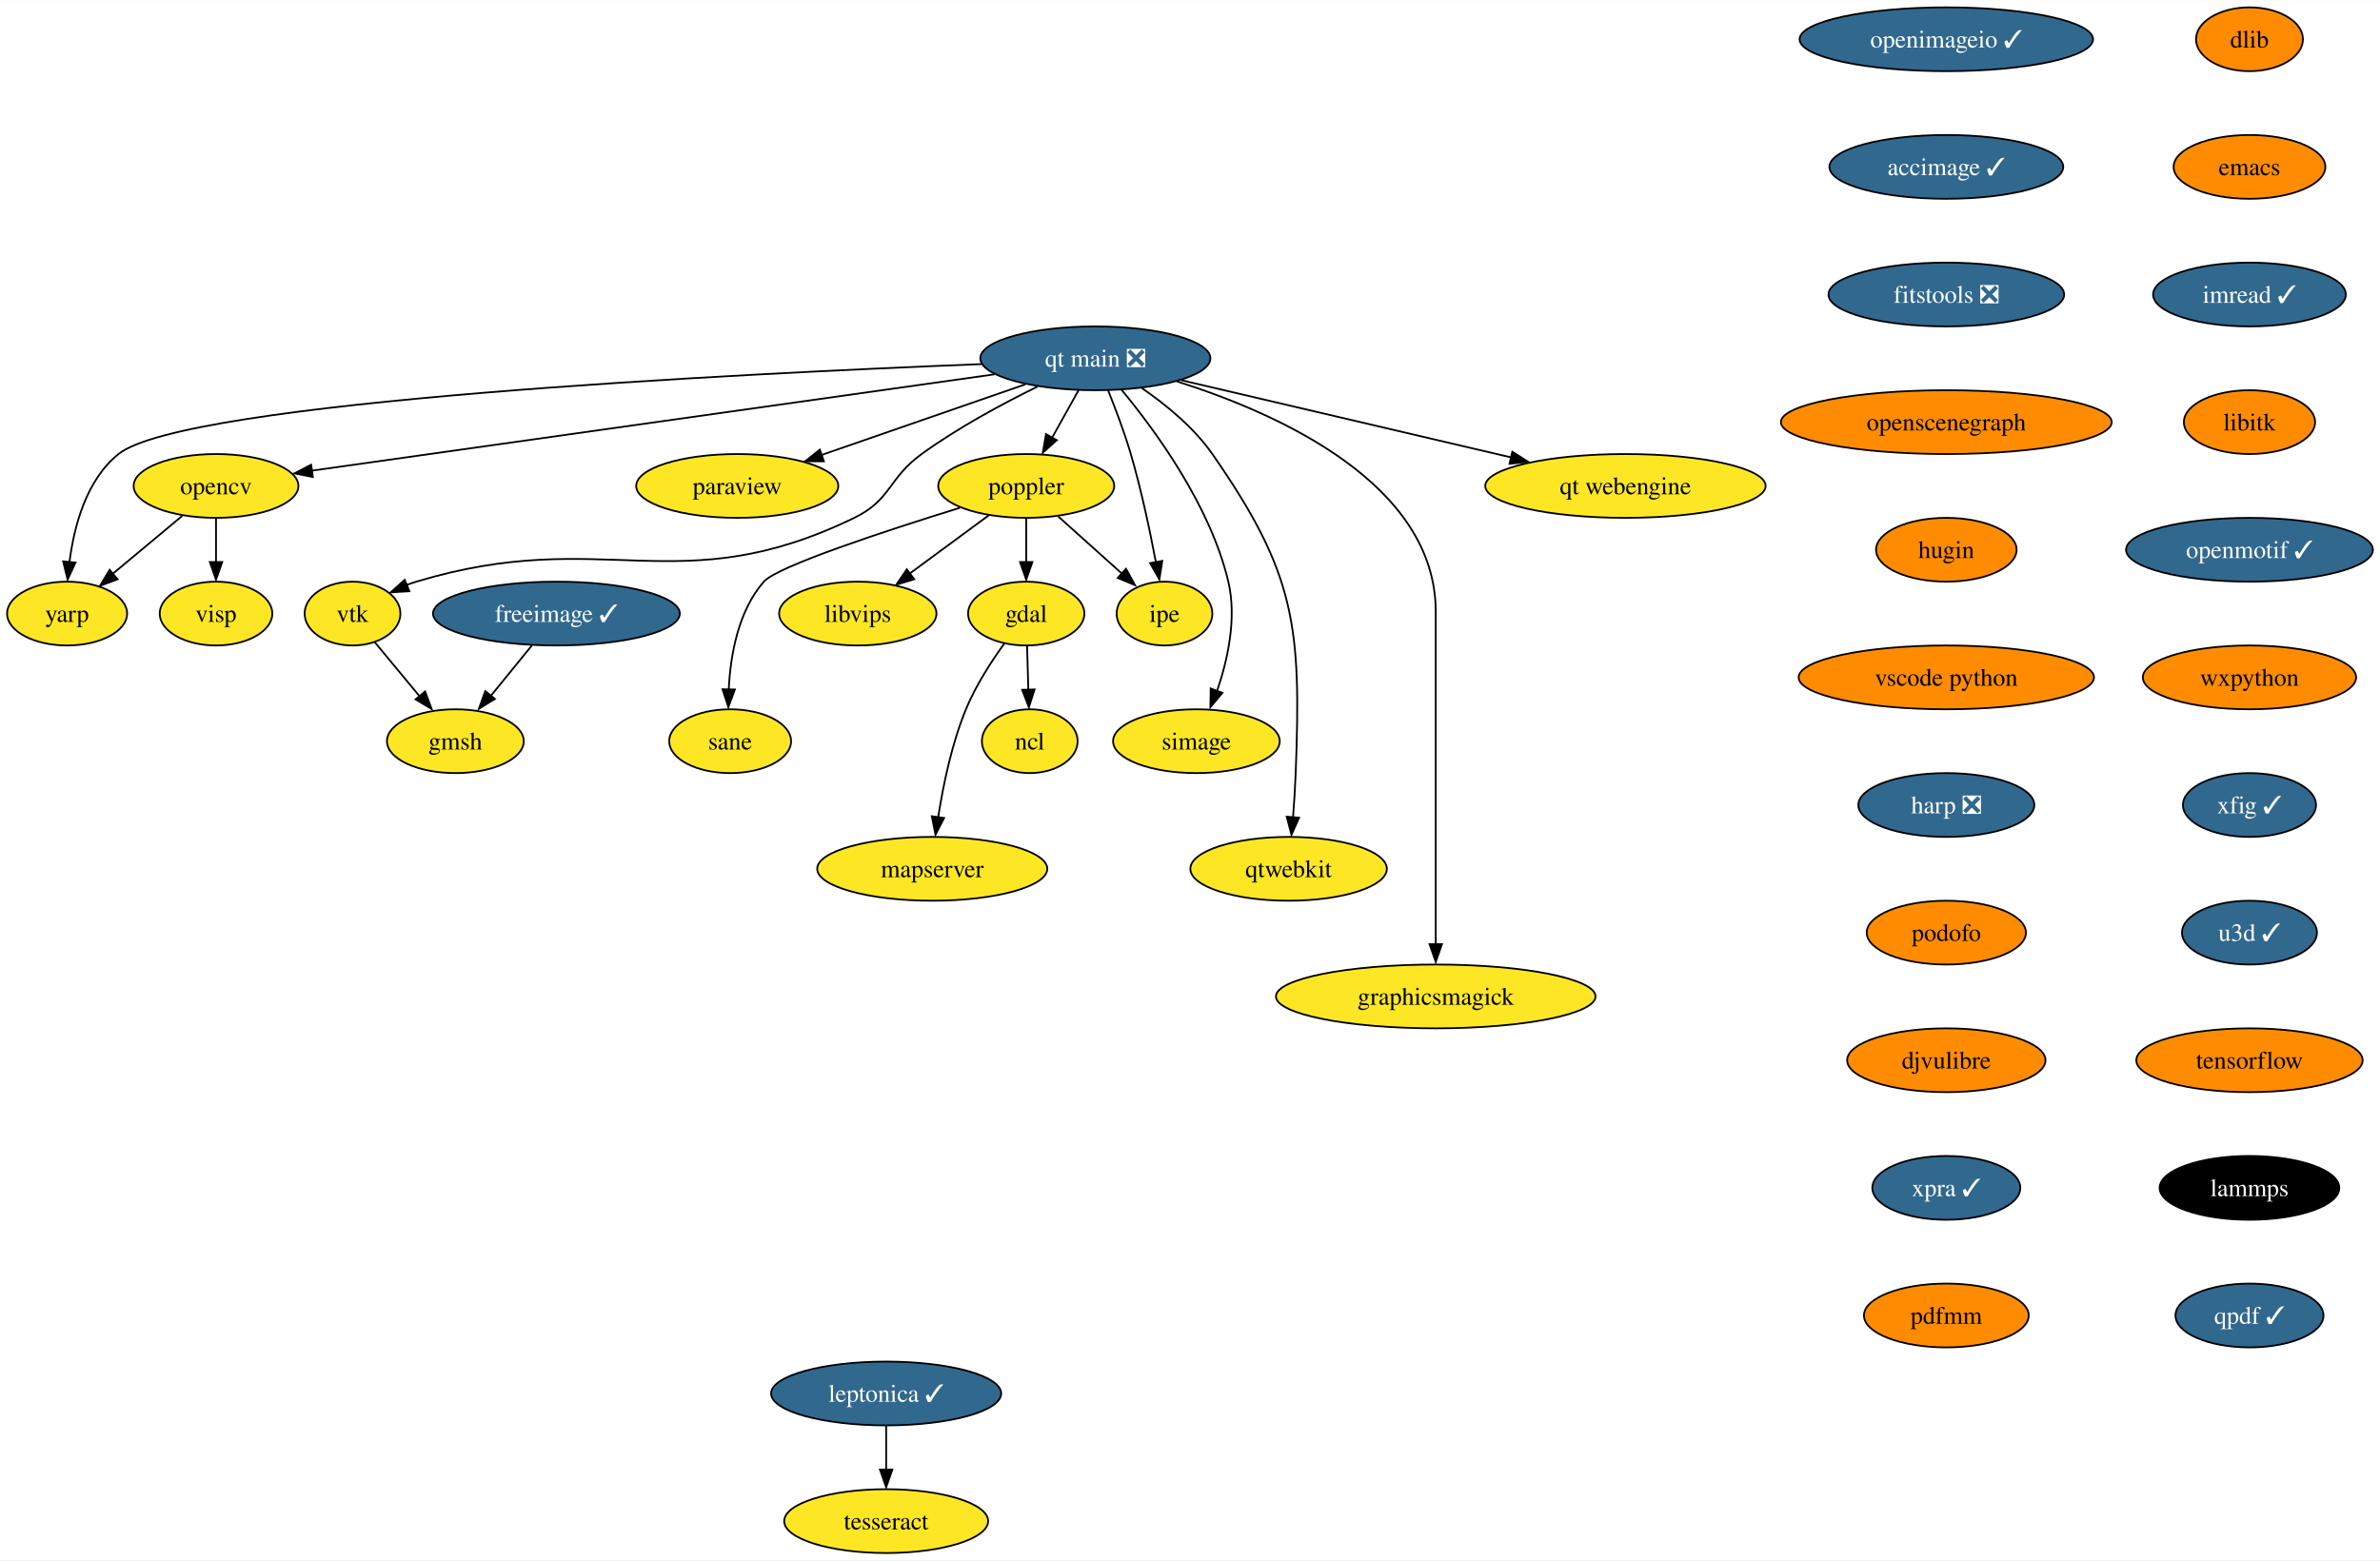
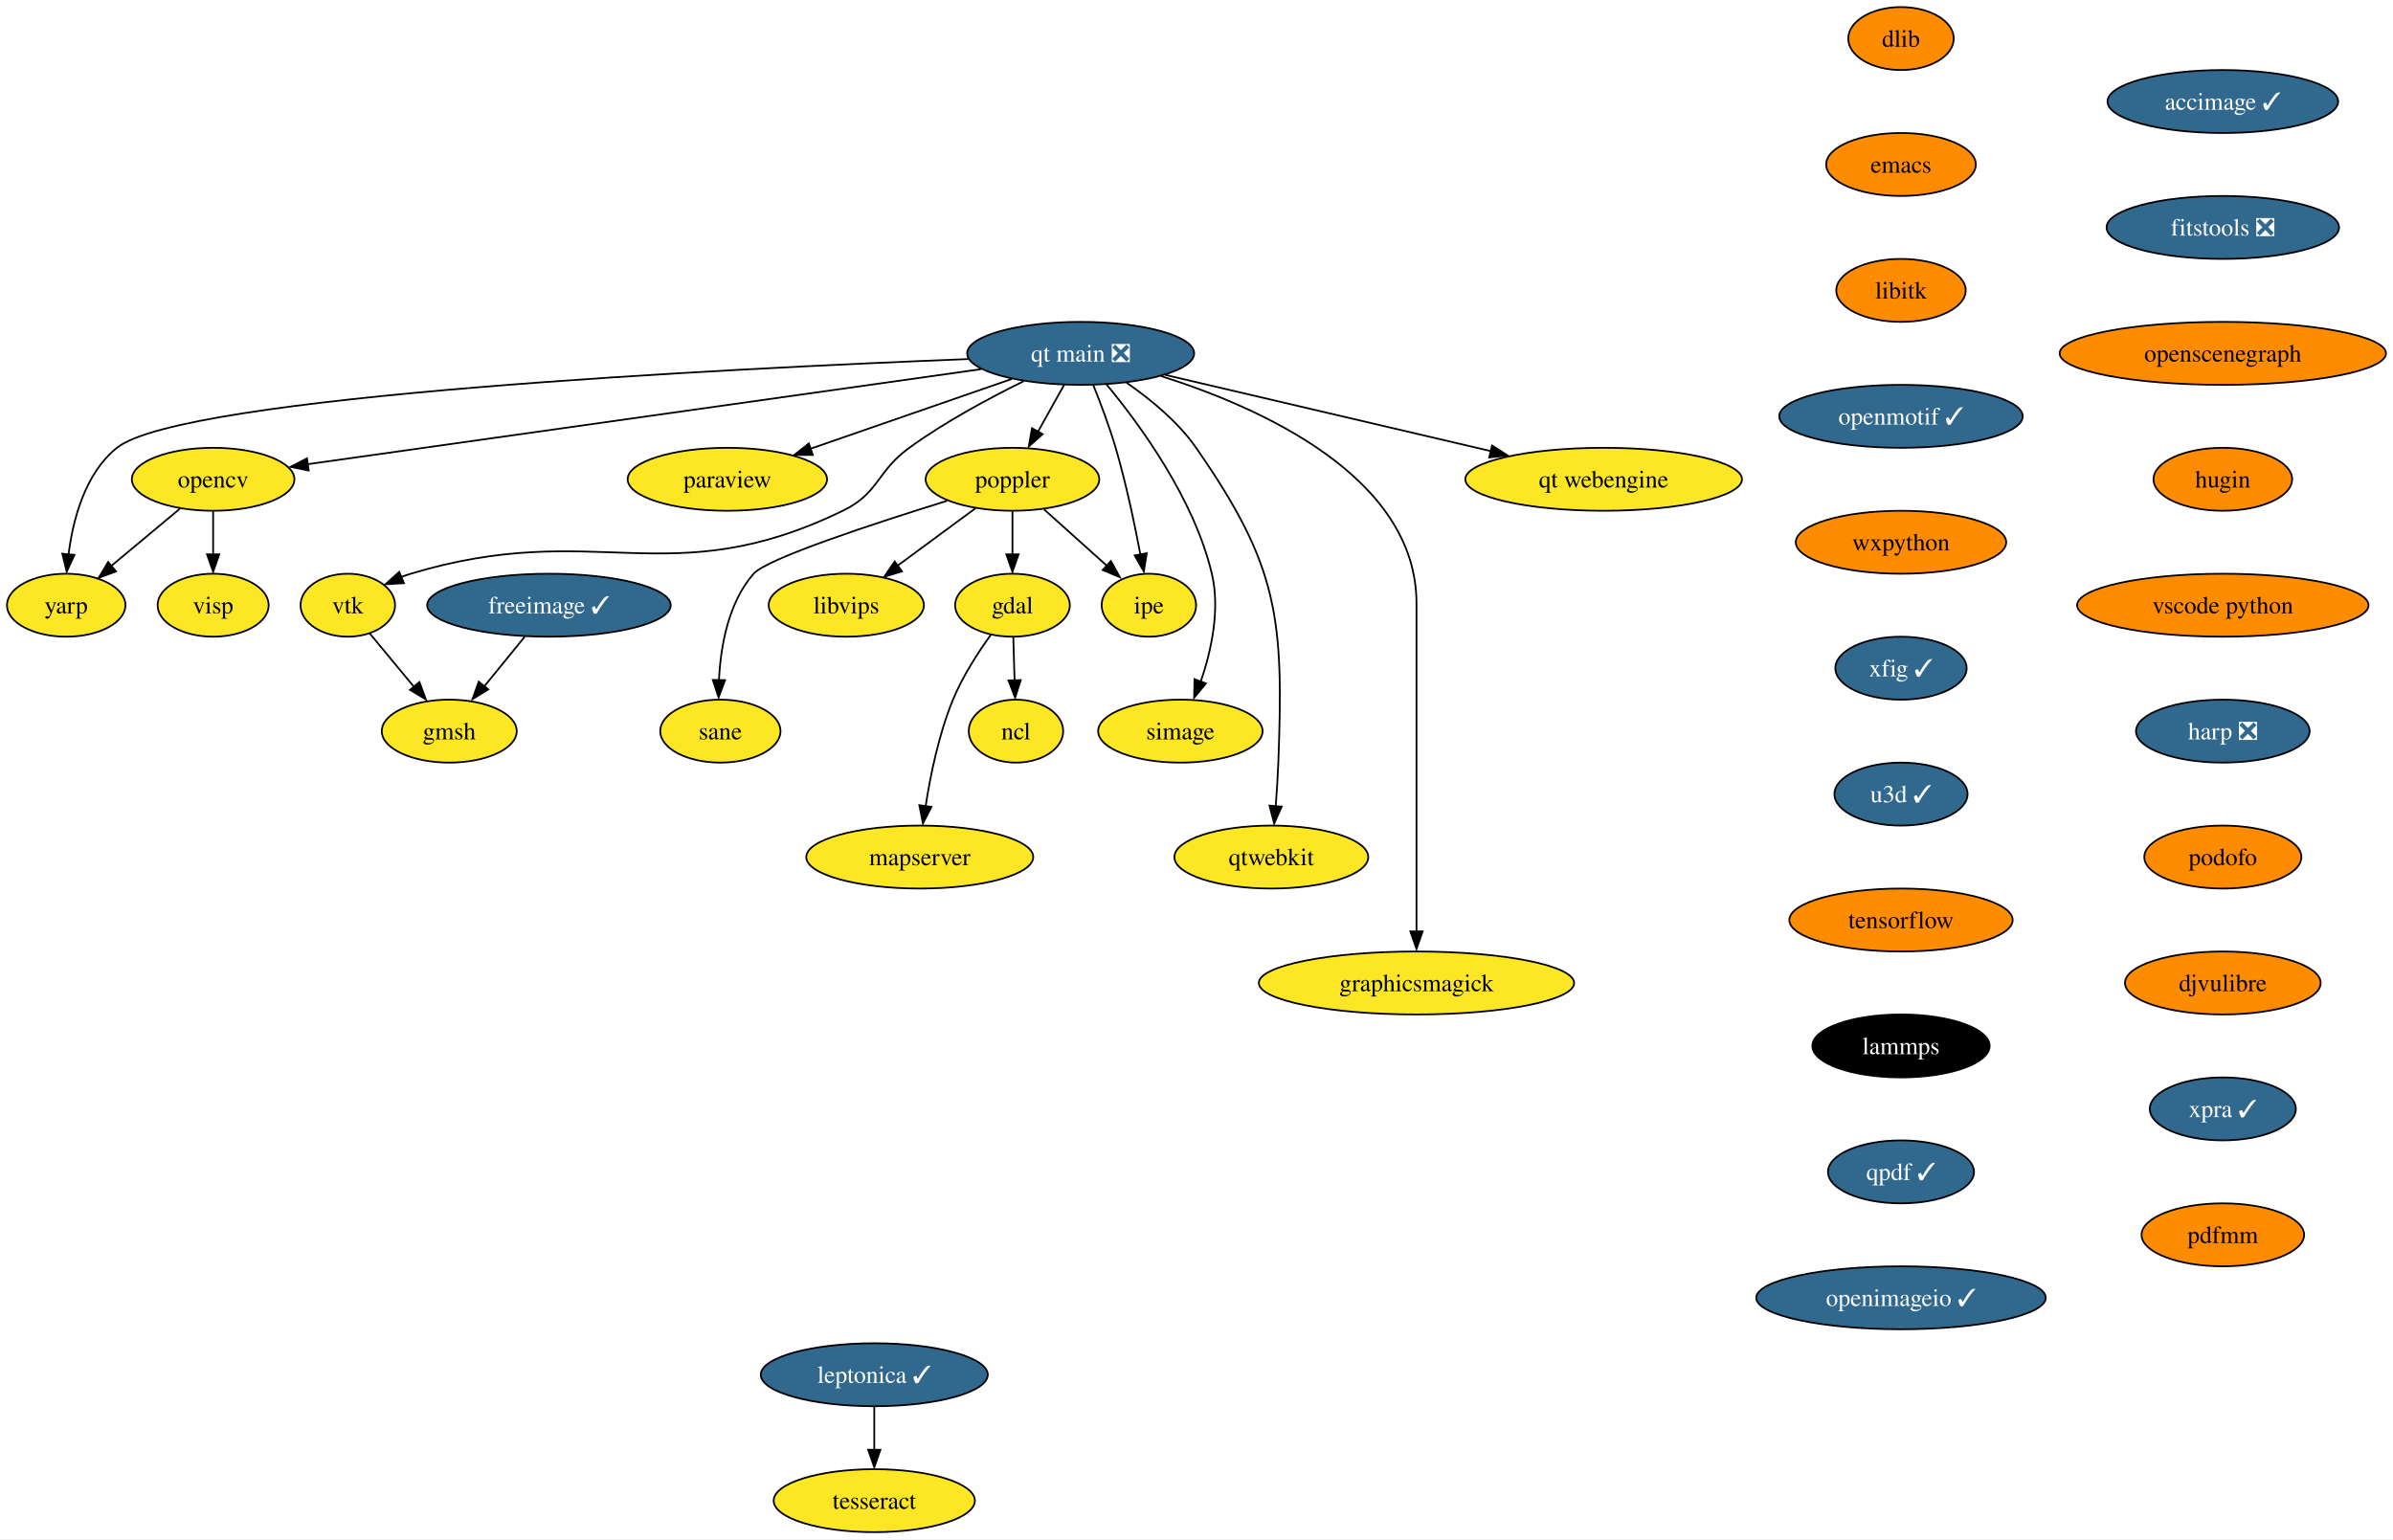
- <svg xmlns="http://www.w3.org/2000/svg" xmlns:xlink="http://www.w3.org/1999/xlink" width="1342pt" height="880pt" viewBox="0.00 0.00 1342.47 880.00">
+ <svg xmlns="http://www.w3.org/2000/svg" xmlns:xlink="http://www.w3.org/1999/xlink" width="1368pt" height="880pt" viewBox="0.00 0.00 1368.14 880.00">
  <g id="graph0" class="graph" transform="scale(1 1) rotate(0) translate(4 876)">
-     <polygon fill="white" stroke="none" points="-4,4 -4,-876 1338.47,-876 1338.47,4 -4,4" />
+     <polygon fill="white" stroke="none" points="-4,4 -4,-876 1364.14,-876 1364.14,4 -4,4" />
    <g id="node1" class="node">
      <g id="a_node1">
        <a xlink:href="https://github.com/conda-forge/dlib-feedstock" xlink:title="dlib">
-           <ellipse fill="#ff8c00" stroke="black" cx="1264.85" cy="-854" rx="30.16" ry="18" />
-           <text text-anchor="middle" x="1264.85" y="-849.33" font-family="Times,serif" font-size="14.00">dlib</text>
+           <ellipse fill="#ff8c00" stroke="black" cx="1082.85" cy="-854" rx="30.16" ry="18" />
+           <text text-anchor="middle" x="1082.85" y="-849.33" font-family="Times,serif" font-size="14.00">dlib</text>
        </a>
      </g>
    </g>
    <g id="node2" class="node">
      <g id="a_node2">
        <a xlink:href="https://github.com/conda-forge/emacs-feedstock" xlink:title="emacs">
-           <ellipse fill="#ff8c00" stroke="black" cx="1264.85" cy="-782" rx="42.79" ry="18" />
-           <text text-anchor="middle" x="1264.85" y="-777.33" font-family="Times,serif" font-size="14.00">emacs</text>
+           <ellipse fill="#ff8c00" stroke="black" cx="1082.85" cy="-782" rx="42.79" ry="18" />
+           <text text-anchor="middle" x="1082.85" y="-777.33" font-family="Times,serif" font-size="14.00">emacs</text>
        </a>
      </g>
    </g>
    <g id="node3" class="node">
      <g id="a_node3">
-         <a xlink:href="https://github.com/conda-forge/imread-feedstock/pull/31" xlink:title="imread ✓">
-           <ellipse fill="#31688e" stroke="black" cx="1264.85" cy="-710" rx="54.36" ry="18" />
-           <text text-anchor="middle" x="1264.85" y="-705.33" font-family="Times,serif" font-size="14.00" fill="white">imread ✓</text>
+         <a xlink:href="https://github.com/conda-forge/libitk-feedstock" xlink:title="libitk">
+           <ellipse fill="#ff8c00" stroke="black" cx="1082.85" cy="-710" rx="37" ry="18" />
+           <text text-anchor="middle" x="1082.85" y="-705.33" font-family="Times,serif" font-size="14.00">libitk</text>
        </a>
      </g>
    </g>
    <g id="node9" class="node">
      <g id="a_node9">
-         <a xlink:href="https://github.com/conda-forge/libitk-feedstock" xlink:title="libitk">
-           <ellipse fill="#ff8c00" stroke="black" cx="1264.85" cy="-638" rx="37" ry="18" />
-           <text text-anchor="middle" x="1264.85" y="-633.33" font-family="Times,serif" font-size="14.00">libitk</text>
+         <a xlink:href="https://github.com/conda-forge/openmotif-feedstock/pull/15" xlink:title="openmotif ✓">
+           <ellipse fill="#31688e" stroke="black" cx="1082.85" cy="-638" rx="69.62" ry="18" />
+           <text text-anchor="middle" x="1082.85" y="-633.33" font-family="Times,serif" font-size="14.00" fill="white">openmotif ✓</text>
        </a>
      </g>
    </g>
    <g id="node4" class="node">
      <g id="a_node4">
        <a xlink:href="https://github.com/conda-forge/freeimage-feedstock/pull/46" xlink:title="freeimage ✓">
          <ellipse fill="#31688e" stroke="black" cx="309.85" cy="-530" rx="69.62" ry="18" />
          <text text-anchor="middle" x="309.85" y="-525.33" font-family="Times,serif" font-size="14.00" fill="white">freeimage ✓</text>
        </a>
      </g>
    </g>
    <g id="node5" class="node">
      <g id="a_node5">
        <a xlink:href="https://github.com/conda-forge/gmsh-feedstock" xlink:title="gmsh">
          <ellipse fill="#fde725" stroke="black" cx="252.85" cy="-458" rx="38.58" ry="18" />
          <text text-anchor="middle" x="252.85" y="-453.32" font-family="Times,serif" font-size="14.00">gmsh</text>
        </a>
      </g>
    </g>
    <g id="edge3" class="edge">
      <path fill="none" stroke="black" d="M296.05,-512.05C289.09,-503.5 280.51,-492.97 272.84,-483.56" />
      <polygon fill="black" stroke="black" points="275.15,-481.85 266.13,-476.31 269.73,-486.27 275.15,-481.85" />
    </g>
    <g id="node6" class="node">
      <g id="a_node6">
        <a xlink:href="https://github.com/conda-forge/gdal-feedstock" xlink:title="gdal">
          <ellipse fill="#fde725" stroke="black" cx="574.85" cy="-530" rx="32.79" ry="18" />
          <text text-anchor="middle" x="574.85" y="-525.33" font-family="Times,serif" font-size="14.00">gdal</text>
        </a>
      </g>
    </g>
    <g id="node7" class="node">
      <g id="a_node7">
        <a xlink:href="https://github.com/conda-forge/ncl-feedstock" xlink:title="ncl">
          <ellipse fill="#fde725" stroke="black" cx="576.85" cy="-458" rx="27" ry="18" />
          <text text-anchor="middle" x="576.85" y="-453.32" font-family="Times,serif" font-size="14.00">ncl</text>
        </a>
      </g>
    </g>
    <g id="edge4" class="edge">
      <path fill="none" stroke="black" d="M575.34,-511.7C575.55,-504.24 575.81,-495.32 576.05,-486.97" />
      <polygon fill="black" stroke="black" points="579.57,-487.2 576.36,-477.1 572.57,-487 579.57,-487.2" />
    </g>
    <g id="node8" class="node">
      <g id="a_node8">
        <a xlink:href="https://github.com/conda-forge/mapserver-feedstock" xlink:title="mapserver">
          <ellipse fill="#fde725" stroke="black" cx="521.85" cy="-386" rx="64.89" ry="18" />
          <text text-anchor="middle" x="521.85" y="-381.32" font-family="Times,serif" font-size="14.00">mapserver</text>
        </a>
      </g>
    </g>
    <g id="edge5" class="edge">
      <path fill="none" stroke="black" d="M562.51,-513.13C555.21,-503.02 546.34,-489.34 540.85,-476 532.81,-456.46 527.98,-433.06 525.21,-415.15" />
      <polygon fill="black" stroke="black" points="528.54,-414.68 523.67,-405.27 521.6,-415.67 528.54,-414.68" />
    </g>
+     <g id="node13" class="node">
+       <g id="a_node13">
+         <a xlink:href="https://github.com/conda-forge/wxpython-feedstock" xlink:title="wxpython">
+           <ellipse fill="#ff8c00" stroke="black" cx="1082.85" cy="-566" rx="60.15" ry="18" />
+           <text text-anchor="middle" x="1082.85" y="-561.33" font-family="Times,serif" font-size="14.00">wxpython</text>
+         </a>
+       </g>
+     </g>
    <g id="node10" class="node">
      <g id="a_node10">
-         <a xlink:href="https://github.com/conda-forge/openmotif-feedstock/pull/15" xlink:title="openmotif ✓">
-           <ellipse fill="#31688e" stroke="black" cx="1264.85" cy="-566" rx="69.62" ry="18" />
-           <text text-anchor="middle" x="1264.85" y="-561.33" font-family="Times,serif" font-size="14.00" fill="white">openmotif ✓</text>
-         </a>
-       </g>
-     </g>
-     <g id="node14" class="node">
-       <g id="a_node14">
-         <a xlink:href="https://github.com/conda-forge/wxpython-feedstock" xlink:title="wxpython">
-           <ellipse fill="#ff8c00" stroke="black" cx="1264.85" cy="-494" rx="60.15" ry="18" />
-           <text text-anchor="middle" x="1264.85" y="-489.32" font-family="Times,serif" font-size="14.00">wxpython</text>
-         </a>
-       </g>
-     </g>
-     <g id="node11" class="node">
-       <g id="a_node11">
        <a xlink:href="https://github.com/conda-forge/opencv-feedstock" xlink:title="opencv">
          <ellipse fill="#fde725" stroke="black" cx="117.85" cy="-602" rx="46.47" ry="18" />
          <text text-anchor="middle" x="117.85" y="-597.33" font-family="Times,serif" font-size="14.00">opencv</text>
        </a>
      </g>
    </g>
-     <g id="node12" class="node">
-       <g id="a_node12">
+     <g id="node11" class="node">
+       <g id="a_node11">
        <a xlink:href="https://github.com/conda-forge/yarp-feedstock" xlink:title="yarp">
          <ellipse fill="#fde725" stroke="black" cx="33.85" cy="-530" rx="33.85" ry="18" />
          <text text-anchor="middle" x="33.85" y="-525.33" font-family="Times,serif" font-size="14.00">yarp</text>
        </a>
      </g>
    </g>
-     <g id="edge8" class="edge">
+     <g id="edge7" class="edge">
      <path fill="none" stroke="black" d="M98.79,-585.12C87.22,-575.48 72.31,-563.06 59.7,-552.54" />
      <polygon fill="black" stroke="black" points="62.32,-549.34 52.4,-545.63 57.84,-554.72 62.32,-549.34" />
    </g>
-     <g id="node13" class="node">
-       <g id="a_node13">
+     <g id="node12" class="node">
+       <g id="a_node12">
        <a xlink:href="https://github.com/conda-forge/visp-feedstock" xlink:title="visp">
          <ellipse fill="#fde725" stroke="black" cx="117.85" cy="-530" rx="31.74" ry="18" />
          <text text-anchor="middle" x="117.85" y="-525.33" font-family="Times,serif" font-size="14.00">visp</text>
        </a>
      </g>
    </g>
-     <g id="edge9" class="edge">
+     <g id="edge8" class="edge">
      <path fill="none" stroke="black" d="M117.85,-583.7C117.85,-576.24 117.85,-567.32 117.85,-558.97" />
      <polygon fill="black" stroke="black" points="121.35,-559.1 117.85,-549.1 114.35,-559.1 121.35,-559.1" />
    </g>
-     <g id="node20" class="node">
-       <g id="a_node20">
+     <g id="node19" class="node">
+       <g id="a_node19">
        <a xlink:href="https://github.com/conda-forge/xfig-feedstock/pull/8" xlink:title="xfig ✓">
-           <ellipse fill="#31688e" stroke="black" cx="1264.85" cy="-422" rx="37.53" ry="18" />
-           <text text-anchor="middle" x="1264.85" y="-417.32" font-family="Times,serif" font-size="14.00" fill="white">xfig ✓</text>
-         </a>
-       </g>
-     </g>
-     <g id="node15" class="node">
-       <g id="a_node15">
+           <ellipse fill="#31688e" stroke="black" cx="1082.85" cy="-494" rx="37.53" ry="18" />
+           <text text-anchor="middle" x="1082.85" y="-489.32" font-family="Times,serif" font-size="14.00" fill="white">xfig ✓</text>
+         </a>
+       </g>
+     </g>
+     <g id="node14" class="node">
+       <g id="a_node14">
        <a xlink:href="https://github.com/conda-forge/paraview-feedstock" xlink:title="paraview">
          <ellipse fill="#fde725" stroke="black" cx="411.85" cy="-602" rx="57" ry="18" />
          <text text-anchor="middle" x="411.85" y="-597.33" font-family="Times,serif" font-size="14.00">paraview</text>
        </a>
      </g>
    </g>
-     <g id="node16" class="node">
-       <g id="a_node16">
+     <g id="node15" class="node">
+       <g id="a_node15">
        <a xlink:href="https://github.com/conda-forge/poppler-feedstock" xlink:title="poppler">
          <ellipse fill="#fde725" stroke="black" cx="574.85" cy="-602" rx="49.63" ry="18" />
          <text text-anchor="middle" x="574.85" y="-597.33" font-family="Times,serif" font-size="14.00">poppler</text>
        </a>
      </g>
    </g>
-     <g id="edge11" class="edge">
+     <g id="edge10" class="edge">
      <path fill="none" stroke="black" d="M574.85,-583.7C574.85,-576.24 574.85,-567.32 574.85,-558.97" />
      <polygon fill="black" stroke="black" points="578.35,-559.1 574.85,-549.1 571.35,-559.1 578.35,-559.1" />
    </g>
-     <g id="node17" class="node">
-       <g id="a_node17">
+     <g id="node16" class="node">
+       <g id="a_node16">
        <a xlink:href="https://github.com/conda-forge/libvips-feedstock" xlink:title="libvips">
          <ellipse fill="#fde725" stroke="black" cx="479.85" cy="-530" rx="44.37" ry="18" />
          <text text-anchor="middle" x="479.85" y="-525.33" font-family="Times,serif" font-size="14.00">libvips</text>
        </a>
      </g>
    </g>
-     <g id="edge12" class="edge">
+     <g id="edge11" class="edge">
      <path fill="none" stroke="black" d="M553.76,-585.46C540.64,-575.79 523.56,-563.21 509.13,-552.58" />
      <polygon fill="black" stroke="black" points="511.67,-549.37 501.54,-546.25 507.52,-555 511.67,-549.37" />
    </g>
-     <g id="node18" class="node">
-       <g id="a_node18">
+     <g id="node17" class="node">
+       <g id="a_node17">
        <a xlink:href="https://github.com/conda-forge/ipe-feedstock" xlink:title="ipe">
          <ellipse fill="#fde725" stroke="black" cx="652.85" cy="-530" rx="27" ry="18" />
          <text text-anchor="middle" x="652.85" y="-525.33" font-family="Times,serif" font-size="14.00">ipe</text>
        </a>
      </g>
    </g>
-     <g id="edge13" class="edge">
+     <g id="edge12" class="edge">
      <path fill="none" stroke="black" d="M592.94,-584.76C603.73,-575.08 617.55,-562.67 629.2,-552.22" />
      <polygon fill="black" stroke="black" points="631.12,-555.3 636.23,-546.02 626.45,-550.09 631.12,-555.3" />
    </g>
-     <g id="node19" class="node">
-       <g id="a_node19">
+     <g id="node18" class="node">
+       <g id="a_node18">
        <a xlink:href="https://github.com/conda-forge/sane-feedstock" xlink:title="sane">
          <ellipse fill="#fde725" stroke="black" cx="407.85" cy="-458" rx="34.37" ry="18" />
          <text text-anchor="middle" x="407.85" y="-453.32" font-family="Times,serif" font-size="14.00">sane</text>
        </a>
      </g>
    </g>
-     <g id="edge14" class="edge">
+     <g id="edge13" class="edge">
      <path fill="none" stroke="black" d="M537.45,-589.69C496.14,-576.88 434.42,-556.65 426.85,-548 412.31,-531.38 407.98,-506.37 407.05,-487.1" />
      <polygon fill="black" stroke="black" points="410.53,-487.17 406.84,-477.24 403.53,-487.3 410.53,-487.17" />
    </g>
+     <g id="node20" class="node">
+       <g id="a_node20">
+         <a xlink:href="https://github.com/conda-forge/u3d-feedstock/pull/25" xlink:title="u3d ✓">
+           <ellipse fill="#31688e" stroke="black" cx="1082.85" cy="-422" rx="38.06" ry="18" />
+           <text text-anchor="middle" x="1082.85" y="-417.32" font-family="Times,serif" font-size="14.00" fill="white">u3d ✓</text>
+         </a>
+       </g>
+     </g>
    <g id="node21" class="node">
      <g id="a_node21">
-         <a xlink:href="https://github.com/conda-forge/u3d-feedstock/pull/25" xlink:title="u3d ✓">
-           <ellipse fill="#31688e" stroke="black" cx="1264.85" cy="-350" rx="38.06" ry="18" />
-           <text text-anchor="middle" x="1264.85" y="-345.32" font-family="Times,serif" font-size="14.00" fill="white">u3d ✓</text>
+         <a xlink:href="https://github.com/conda-forge/tensorflow-feedstock" xlink:title="tensorflow">
+           <ellipse fill="#ff8c00" stroke="black" cx="1082.85" cy="-350" rx="63.84" ry="18" />
+           <text text-anchor="middle" x="1082.85" y="-345.32" font-family="Times,serif" font-size="14.00">tensorflow</text>
+         </a>
+       </g>
+     </g>
+     <g id="node25" class="node">
+       <g id="a_node25">
+         <a xlink:href="https://github.com/conda-forge/lammps-feedstock" xlink:title="lammps">
+           <ellipse fill="#000000" stroke="black" cx="1082.85" cy="-278" rx="50.68" ry="18" />
+           <text text-anchor="middle" x="1082.85" y="-273.32" font-family="Times,serif" font-size="14.00" fill="white">lammps</text>
        </a>
      </g>
    </g>
    <g id="node22" class="node">
      <g id="a_node22">
-         <a xlink:href="https://github.com/conda-forge/tensorflow-feedstock" xlink:title="tensorflow">
-           <ellipse fill="#ff8c00" stroke="black" cx="1264.85" cy="-278" rx="63.84" ry="18" />
-           <text text-anchor="middle" x="1264.85" y="-273.32" font-family="Times,serif" font-size="14.00">tensorflow</text>
-         </a>
-       </g>
-     </g>
-     <g id="node26" class="node">
-       <g id="a_node26">
-         <a xlink:href="https://github.com/conda-forge/lammps-feedstock" xlink:title="lammps">
-           <ellipse fill="#000000" stroke="black" cx="1264.85" cy="-206" rx="50.68" ry="18" />
-           <text text-anchor="middle" x="1264.85" y="-201.33" font-family="Times,serif" font-size="14.00" fill="white">lammps</text>
-         </a>
-       </g>
-     </g>
-     <g id="node23" class="node">
-       <g id="a_node23">
        <a xlink:href="https://github.com/conda-forge/vtk-feedstock" xlink:title="vtk">
          <ellipse fill="#fde725" stroke="black" cx="194.85" cy="-530" rx="27.01" ry="18" />
          <text text-anchor="middle" x="194.85" y="-525.33" font-family="Times,serif" font-size="14.00">vtk</text>
        </a>
      </g>
    </g>
-     <g id="edge18" class="edge">
+     <g id="edge17" class="edge">
      <path fill="none" stroke="black" d="M207.43,-513.81C214.75,-504.98 224.15,-493.64 232.49,-483.56" />
      <polygon fill="black" stroke="black" points="235.79,-486.07 239.48,-476.13 230.4,-481.6 235.79,-486.07" />
    </g>
-     <g id="node24" class="node">
-       <g id="a_node24">
+     <g id="node23" class="node">
+       <g id="a_node23">
        <a xlink:href="https://github.com/conda-forge/simage-feedstock" xlink:title="simage">
          <ellipse fill="#fde725" stroke="black" cx="670.85" cy="-458" rx="47" ry="18" />
          <text text-anchor="middle" x="670.85" y="-453.32" font-family="Times,serif" font-size="14.00">simage</text>
        </a>
      </g>
    </g>
-     <g id="node25" class="node">
-       <g id="a_node25">
+     <g id="node24" class="node">
+       <g id="a_node24">
        <a xlink:href="https://github.com/conda-forge/qtwebkit-feedstock" xlink:title="qtwebkit">
          <ellipse fill="#fde725" stroke="black" cx="722.85" cy="-386" rx="55.42" ry="18" />
          <text text-anchor="middle" x="722.85" y="-381.32" font-family="Times,serif" font-size="14.00">qtwebkit</text>
        </a>
      </g>
    </g>
+     <g id="node26" class="node">
+       <g id="a_node26">
+         <a xlink:href="https://github.com/conda-forge/qpdf-feedstock/pull/35" xlink:title="qpdf ✓">
+           <ellipse fill="#31688e" stroke="black" cx="1082.85" cy="-206" rx="41.74" ry="18" />
+           <text text-anchor="middle" x="1082.85" y="-201.33" font-family="Times,serif" font-size="14.00" fill="white">qpdf ✓</text>
+         </a>
+       </g>
+     </g>
+     <g id="node29" class="node">
+       <g id="a_node29">
+         <a xlink:href="https://github.com/conda-forge/openimageio-feedstock/pull/90" xlink:title="openimageio ✓">
+           <ellipse fill="#31688e" stroke="black" cx="1082.85" cy="-134" rx="82.77" ry="18" />
+           <text text-anchor="middle" x="1082.85" y="-129.32" font-family="Times,serif" font-size="14.00" fill="white">openimageio ✓</text>
+         </a>
+       </g>
+     </g>
    <g id="node27" class="node">
      <g id="a_node27">
-         <a xlink:href="https://github.com/conda-forge/qpdf-feedstock/pull/35" xlink:title="qpdf ✓">
-           <ellipse fill="#31688e" stroke="black" cx="1264.85" cy="-134" rx="41.74" ry="18" />
-           <text text-anchor="middle" x="1264.85" y="-129.32" font-family="Times,serif" font-size="14.00" fill="white">qpdf ✓</text>
-         </a>
-       </g>
-     </g>
-     <g id="node28" class="node">
-       <g id="a_node28">
        <a xlink:href="https://github.com/conda-forge/leptonica-feedstock/pull/46" xlink:title="leptonica ✓">
          <ellipse fill="#31688e" stroke="black" cx="495.85" cy="-90" rx="64.89" ry="18" />
          <text text-anchor="middle" x="495.85" y="-85.33" font-family="Times,serif" font-size="14.00" fill="white">leptonica ✓</text>
        </a>
      </g>
    </g>
-     <g id="node29" class="node">
-       <g id="a_node29">
+     <g id="node28" class="node">
+       <g id="a_node28">
        <a xlink:href="https://github.com/conda-forge/tesseract-feedstock" xlink:title="tesseract">
          <ellipse fill="#fde725" stroke="black" cx="495.85" cy="-18" rx="57.52" ry="18" />
          <text text-anchor="middle" x="495.85" y="-13.32" font-family="Times,serif" font-size="14.00">tesseract</text>
        </a>
      </g>
    </g>
-     <g id="edge21" class="edge">
+     <g id="edge20" class="edge">
      <path fill="none" stroke="black" d="M495.85,-71.7C495.85,-64.24 495.85,-55.32 495.85,-46.97" />
      <polygon fill="black" stroke="black" points="499.35,-47.1 495.85,-37.1 492.35,-47.1 499.35,-47.1" />
    </g>
    <g id="node30" class="node">
      <g id="a_node30">
        <a xlink:href="https://github.com/conda-forge/graphicsmagick-feedstock" xlink:title="graphicsmagick">
          <ellipse fill="#fde725" stroke="black" cx="805.85" cy="-314" rx="90.14" ry="18" />
          <text text-anchor="middle" x="805.85" y="-309.32" font-family="Times,serif" font-size="14.00">graphicsmagick</text>
        </a>
      </g>
    </g>
    <g id="node31" class="node">
      <g id="a_node31">
-         <a xlink:href="https://github.com/conda-forge/openimageio-feedstock/pull/90" xlink:title="openimageio ✓">
-           <ellipse fill="#31688e" stroke="black" cx="1093.85" cy="-854" rx="82.77" ry="18" />
-           <text text-anchor="middle" x="1093.85" y="-849.33" font-family="Times,serif" font-size="14.00" fill="white">openimageio ✓</text>
+         <a xlink:href="https://github.com/conda-forge/accimage-feedstock/pull/14" xlink:title="accimage ✓">
+           <ellipse fill="#31688e" stroke="black" cx="1266.85" cy="-818" rx="65.94" ry="18" />
+           <text text-anchor="middle" x="1266.85" y="-813.33" font-family="Times,serif" font-size="14.00" fill="white">accimage ✓</text>
        </a>
      </g>
    </g>
    <g id="node32" class="node">
      <g id="a_node32">
-         <a xlink:href="https://github.com/conda-forge/accimage-feedstock/pull/14" xlink:title="accimage ✓">
-           <ellipse fill="#31688e" stroke="black" cx="1093.85" cy="-782" rx="65.94" ry="18" />
-           <text text-anchor="middle" x="1093.85" y="-777.33" font-family="Times,serif" font-size="14.00" fill="white">accimage ✓</text>
+         <a xlink:href="https://github.com/conda-forge/fitstools-feedstock/pull/6" xlink:title="fitstools ❎">
+           <ellipse fill="#31688e" stroke="black" cx="1266.85" cy="-746" rx="66.47" ry="18" />
+           <text text-anchor="middle" x="1266.85" y="-741.33" font-family="Times,serif" font-size="14.00" fill="white">fitstools ❎</text>
        </a>
      </g>
    </g>
    <g id="node33" class="node">
      <g id="a_node33">
-         <a xlink:href="https://github.com/conda-forge/fitstools-feedstock/pull/6" xlink:title="fitstools ❎">
-           <ellipse fill="#31688e" stroke="black" cx="1093.85" cy="-710" rx="66.47" ry="18" />
-           <text text-anchor="middle" x="1093.85" y="-705.33" font-family="Times,serif" font-size="14.00" fill="white">fitstools ❎</text>
+         <a xlink:href="https://github.com/conda-forge/openscenegraph-feedstock" xlink:title="openscenegraph">
+           <ellipse fill="#ff8c00" stroke="black" cx="1266.85" cy="-674" rx="93.3" ry="18" />
+           <text text-anchor="middle" x="1266.85" y="-669.33" font-family="Times,serif" font-size="14.00">openscenegraph</text>
        </a>
      </g>
    </g>
    <g id="node34" class="node">
      <g id="a_node34">
-         <a xlink:href="https://github.com/conda-forge/openscenegraph-feedstock" xlink:title="openscenegraph">
-           <ellipse fill="#ff8c00" stroke="black" cx="1093.85" cy="-638" rx="93.3" ry="18" />
-           <text text-anchor="middle" x="1093.85" y="-633.33" font-family="Times,serif" font-size="14.00">openscenegraph</text>
+         <a xlink:href="https://github.com/conda-forge/hugin-feedstock" xlink:title="hugin">
+           <ellipse fill="#ff8c00" stroke="black" cx="1266.85" cy="-602" rx="39.63" ry="18" />
+           <text text-anchor="middle" x="1266.85" y="-597.33" font-family="Times,serif" font-size="14.00">hugin</text>
        </a>
      </g>
    </g>
    <g id="node35" class="node">
      <g id="a_node35">
-         <a xlink:href="https://github.com/conda-forge/hugin-feedstock" xlink:title="hugin">
-           <ellipse fill="#ff8c00" stroke="black" cx="1093.85" cy="-566" rx="39.63" ry="18" />
-           <text text-anchor="middle" x="1093.85" y="-561.33" font-family="Times,serif" font-size="14.00">hugin</text>
+         <a xlink:href="https://github.com/conda-forge/vscode-python-feedstock" xlink:title="vscode python">
+           <ellipse fill="#ff8c00" stroke="black" cx="1266.85" cy="-530" rx="83.3" ry="18" />
+           <text text-anchor="middle" x="1266.85" y="-525.33" font-family="Times,serif" font-size="14.00">vscode python</text>
        </a>
      </g>
    </g>
    <g id="node36" class="node">
      <g id="a_node36">
-         <a xlink:href="https://github.com/conda-forge/vscode-python-feedstock" xlink:title="vscode python">
-           <ellipse fill="#ff8c00" stroke="black" cx="1093.85" cy="-494" rx="83.3" ry="18" />
-           <text text-anchor="middle" x="1093.85" y="-489.32" font-family="Times,serif" font-size="14.00">vscode python</text>
+         <a xlink:href="https://github.com/conda-forge/harp-feedstock/pull/34" xlink:title="harp ❎">
+           <ellipse fill="#31688e" stroke="black" cx="1266.85" cy="-458" rx="49.63" ry="18" />
+           <text text-anchor="middle" x="1266.85" y="-453.32" font-family="Times,serif" font-size="14.00" fill="white">harp ❎</text>
        </a>
      </g>
    </g>
    <g id="node37" class="node">
      <g id="a_node37">
-         <a xlink:href="https://github.com/conda-forge/harp-feedstock/pull/34" xlink:title="harp ❎">
-           <ellipse fill="#31688e" stroke="black" cx="1093.85" cy="-422" rx="49.63" ry="18" />
-           <text text-anchor="middle" x="1093.85" y="-417.32" font-family="Times,serif" font-size="14.00" fill="white">harp ❎</text>
+         <a xlink:href="https://github.com/conda-forge/podofo-feedstock" xlink:title="podofo">
+           <ellipse fill="#ff8c00" stroke="black" cx="1266.85" cy="-386" rx="44.9" ry="18" />
+           <text text-anchor="middle" x="1266.85" y="-381.32" font-family="Times,serif" font-size="14.00">podofo</text>
        </a>
      </g>
    </g>
    <g id="node38" class="node">
      <g id="a_node38">
-         <a xlink:href="https://github.com/conda-forge/podofo-feedstock" xlink:title="podofo">
-           <ellipse fill="#ff8c00" stroke="black" cx="1093.85" cy="-350" rx="44.9" ry="18" />
-           <text text-anchor="middle" x="1093.85" y="-345.32" font-family="Times,serif" font-size="14.00">podofo</text>
+         <a xlink:href="https://github.com/conda-forge/djvulibre-feedstock" xlink:title="djvulibre">
+           <ellipse fill="#ff8c00" stroke="black" cx="1266.85" cy="-314" rx="55.94" ry="18" />
+           <text text-anchor="middle" x="1266.85" y="-309.32" font-family="Times,serif" font-size="14.00">djvulibre</text>
        </a>
      </g>
    </g>
    <g id="node39" class="node">
      <g id="a_node39">
-         <a xlink:href="https://github.com/conda-forge/djvulibre-feedstock" xlink:title="djvulibre">
-           <ellipse fill="#ff8c00" stroke="black" cx="1093.85" cy="-278" rx="55.94" ry="18" />
-           <text text-anchor="middle" x="1093.85" y="-273.32" font-family="Times,serif" font-size="14.00">djvulibre</text>
+         <a xlink:href="https://github.com/conda-forge/xpra-feedstock/pull/26" xlink:title="xpra ✓">
+           <ellipse fill="#31688e" stroke="black" cx="1266.85" cy="-242" rx="41.74" ry="18" />
+           <text text-anchor="middle" x="1266.85" y="-237.32" font-family="Times,serif" font-size="14.00" fill="white">xpra ✓</text>
+         </a>
+       </g>
+     </g>
+     <g id="node42" class="node">
+       <g id="a_node42">
+         <a xlink:href="https://github.com/conda-forge/pdfmm-feedstock" xlink:title="pdfmm">
+           <ellipse fill="#ff8c00" stroke="black" cx="1266.85" cy="-170" rx="46.47" ry="18" />
+           <text text-anchor="middle" x="1266.85" y="-165.32" font-family="Times,serif" font-size="14.00">pdfmm</text>
        </a>
      </g>
    </g>
    <g id="node40" class="node">
      <g id="a_node40">
-         <a xlink:href="https://github.com/conda-forge/xpra-feedstock/pull/26" xlink:title="xpra ✓">
-           <ellipse fill="#31688e" stroke="black" cx="1093.85" cy="-206" rx="41.74" ry="18" />
-           <text text-anchor="middle" x="1093.85" y="-201.33" font-family="Times,serif" font-size="14.00" fill="white">xpra ✓</text>
-         </a>
-       </g>
-     </g>
-     <g id="node43" class="node">
-       <g id="a_node43">
-         <a xlink:href="https://github.com/conda-forge/pdfmm-feedstock" xlink:title="pdfmm">
-           <ellipse fill="#ff8c00" stroke="black" cx="1093.85" cy="-134" rx="46.47" ry="18" />
-           <text text-anchor="middle" x="1093.85" y="-129.32" font-family="Times,serif" font-size="14.00">pdfmm</text>
-         </a>
-       </g>
-     </g>
-     <g id="node41" class="node">
-       <g id="a_node41">
        <a xlink:href="https://github.com/conda-forge/qt-main-feedstock/pull/195" xlink:title="qt main ❎">
          <ellipse fill="#31688e" stroke="black" cx="613.85" cy="-674" rx="64.89" ry="18" />
          <text text-anchor="middle" x="613.85" y="-669.33" font-family="Times,serif" font-size="14.00" fill="white">qt main ❎</text>
        </a>
      </g>
    </g>
-     <g id="edge31" class="edge">
+     <g id="edge30" class="edge">
      <path fill="none" stroke="black" d="M556.95,-664.97C460.51,-651.36 266.25,-623.94 171.82,-610.62" />
      <polygon fill="black" stroke="black" points="172.48,-607.03 162.09,-609.1 171.5,-613.97 172.48,-607.03" />
    </g>
-     <g id="edge32" class="edge">
+     <g id="edge31" class="edge">
      <path fill="none" stroke="black" d="M549.61,-670.74C412.41,-665.34 100.15,-649.91 62.85,-620 44.64,-605.4 37.73,-579.17 35.18,-558.96" />
      <polygon fill="black" stroke="black" points="38.58,-558.79 34.14,-549.17 31.62,-559.46 38.58,-558.79" />
    </g>
-     <g id="edge33" class="edge">
+     <g id="edge32" class="edge">
      <path fill="none" stroke="black" d="M574.42,-659.34C541.4,-647.89 494.17,-631.53 459.13,-619.38" />
      <polygon fill="black" stroke="black" points="460.72,-615.89 450.13,-615.92 458.43,-622.5 460.72,-615.89" />
    </g>
-     <g id="edge34" class="edge">
+     <g id="edge33" class="edge">
      <path fill="none" stroke="black" d="M604.41,-656.05C599.9,-647.97 594.41,-638.12 589.39,-629.11" />
      <polygon fill="black" stroke="black" points="592.12,-627.82 584.2,-620.79 586.01,-631.23 592.12,-627.82" />
    </g>
-     <g id="edge35" class="edge">
+     <g id="edge34" class="edge">
      <path fill="none" stroke="black" d="M620.99,-656.04C625.14,-645.74 630.24,-632.27 633.85,-620 639.76,-599.85 644.66,-576.64 647.99,-558.97" />
      <polygon fill="black" stroke="black" points="651.6,-559.72 649.96,-549.25 644.71,-558.46 651.6,-559.72" />
    </g>
-     <g id="edge36" class="edge">
+     <g id="edge35" class="edge">
      <path fill="none" stroke="black" d="M581.24,-658.07C561.55,-648.4 536.36,-634.87 515.85,-620 497.01,-606.35 498.78,-594.15 477.85,-584 378.03,-535.59 337.06,-580.04 230.85,-548 229.07,-547.46 227.27,-546.86 225.48,-546.19" />
      <polygon fill="black" stroke="black" points="226.95,-542.6 216.37,-541.97 224.25,-549.05 226.95,-542.6" />
    </g>
-     <g id="edge37" class="edge">
+     <g id="edge36" class="edge">
      <path fill="none" stroke="black" d="M628.56,-656.32C647.36,-633.69 678.67,-591.1 688.85,-548 693.71,-527.42 688.53,-503.97 682.5,-486.3" />
      <polygon fill="black" stroke="black" points="685.48,-485.29 678.72,-477.13 678.92,-487.73 685.48,-485.29" />
    </g>
-     <g id="edge38" class="edge">
+     <g id="edge37" class="edge">
      <path fill="none" stroke="black" d="M640.09,-657.19C653.63,-647.86 669.44,-634.96 679.85,-620 727.08,-552.13 729.96,-522.62 726.85,-440 726.54,-431.85 725.97,-423.02 725.35,-414.94" />
      <polygon fill="black" stroke="black" points="728.77,-414.85 724.47,-405.17 721.8,-415.42 728.77,-414.85" />
    </g>
-     <g id="edge39" class="edge">
+     <g id="edge38" class="edge">
      <path fill="none" stroke="black" d="M659.84,-660.98C716.64,-643.04 805.85,-603.35 805.85,-531 805.85,-531 805.85,-531 805.85,-457 805.85,-417.57 805.85,-371.97 805.85,-343.31" />
      <polygon fill="black" stroke="black" points="809.35,-343.49 805.85,-333.49 802.35,-343.49 809.35,-343.49" />
    </g>
-     <g id="node42" class="node">
-       <g id="a_node42">
+     <g id="node41" class="node">
+       <g id="a_node41">
        <a xlink:href="https://github.com/conda-forge/qt-webengine-feedstock" xlink:title="qt webengine">
          <ellipse fill="#fde725" stroke="black" cx="912.85" cy="-602" rx="79.09" ry="18" />
          <text text-anchor="middle" x="912.85" y="-597.33" font-family="Times,serif" font-size="14.00">qt webengine</text>
        </a>
      </g>
    </g>
-     <g id="edge40" class="edge">
+     <g id="edge39" class="edge">
      <path fill="none" stroke="black" d="M662.22,-661.68C712.84,-649.82 792.57,-631.16 848.48,-618.07" />
      <polygon fill="black" stroke="black" points="849.04,-621.3 857.98,-615.61 847.45,-614.48 849.04,-621.3" />
    </g>
  </g>
</svg>
